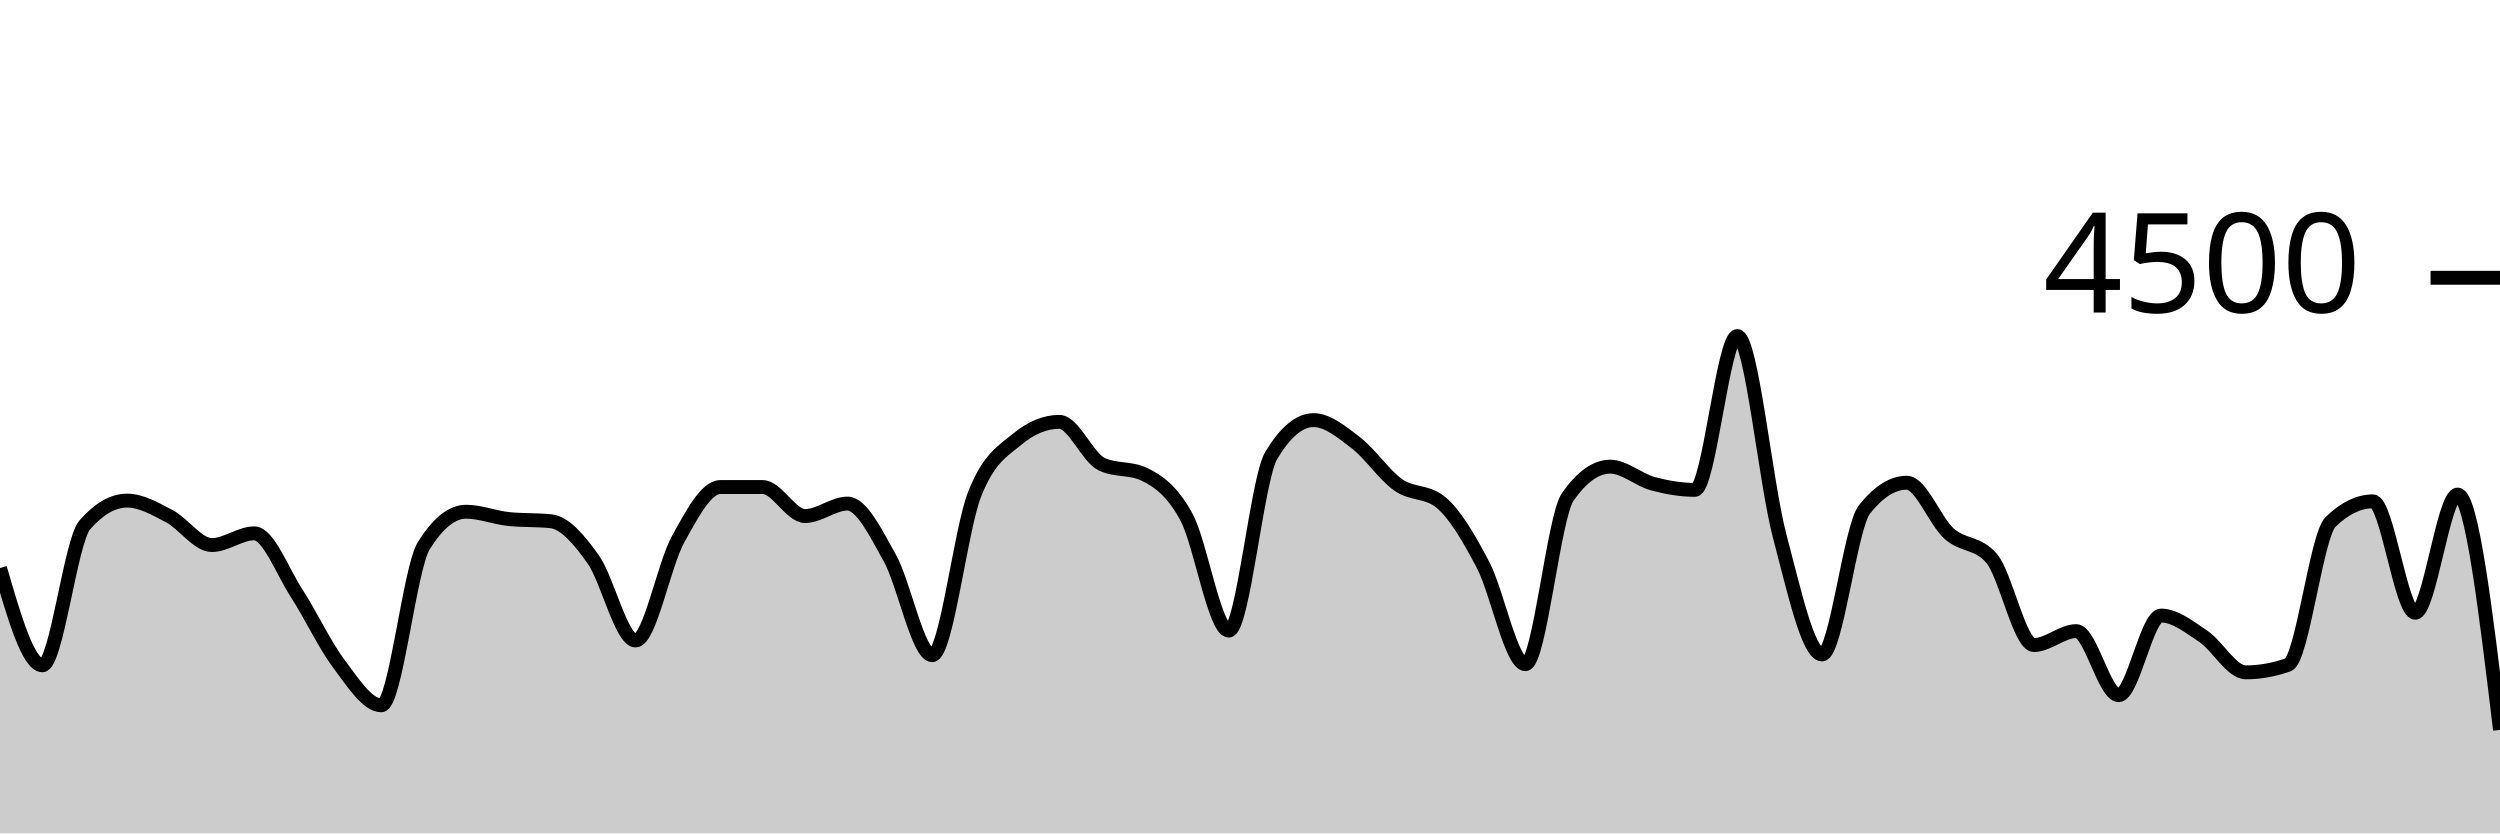
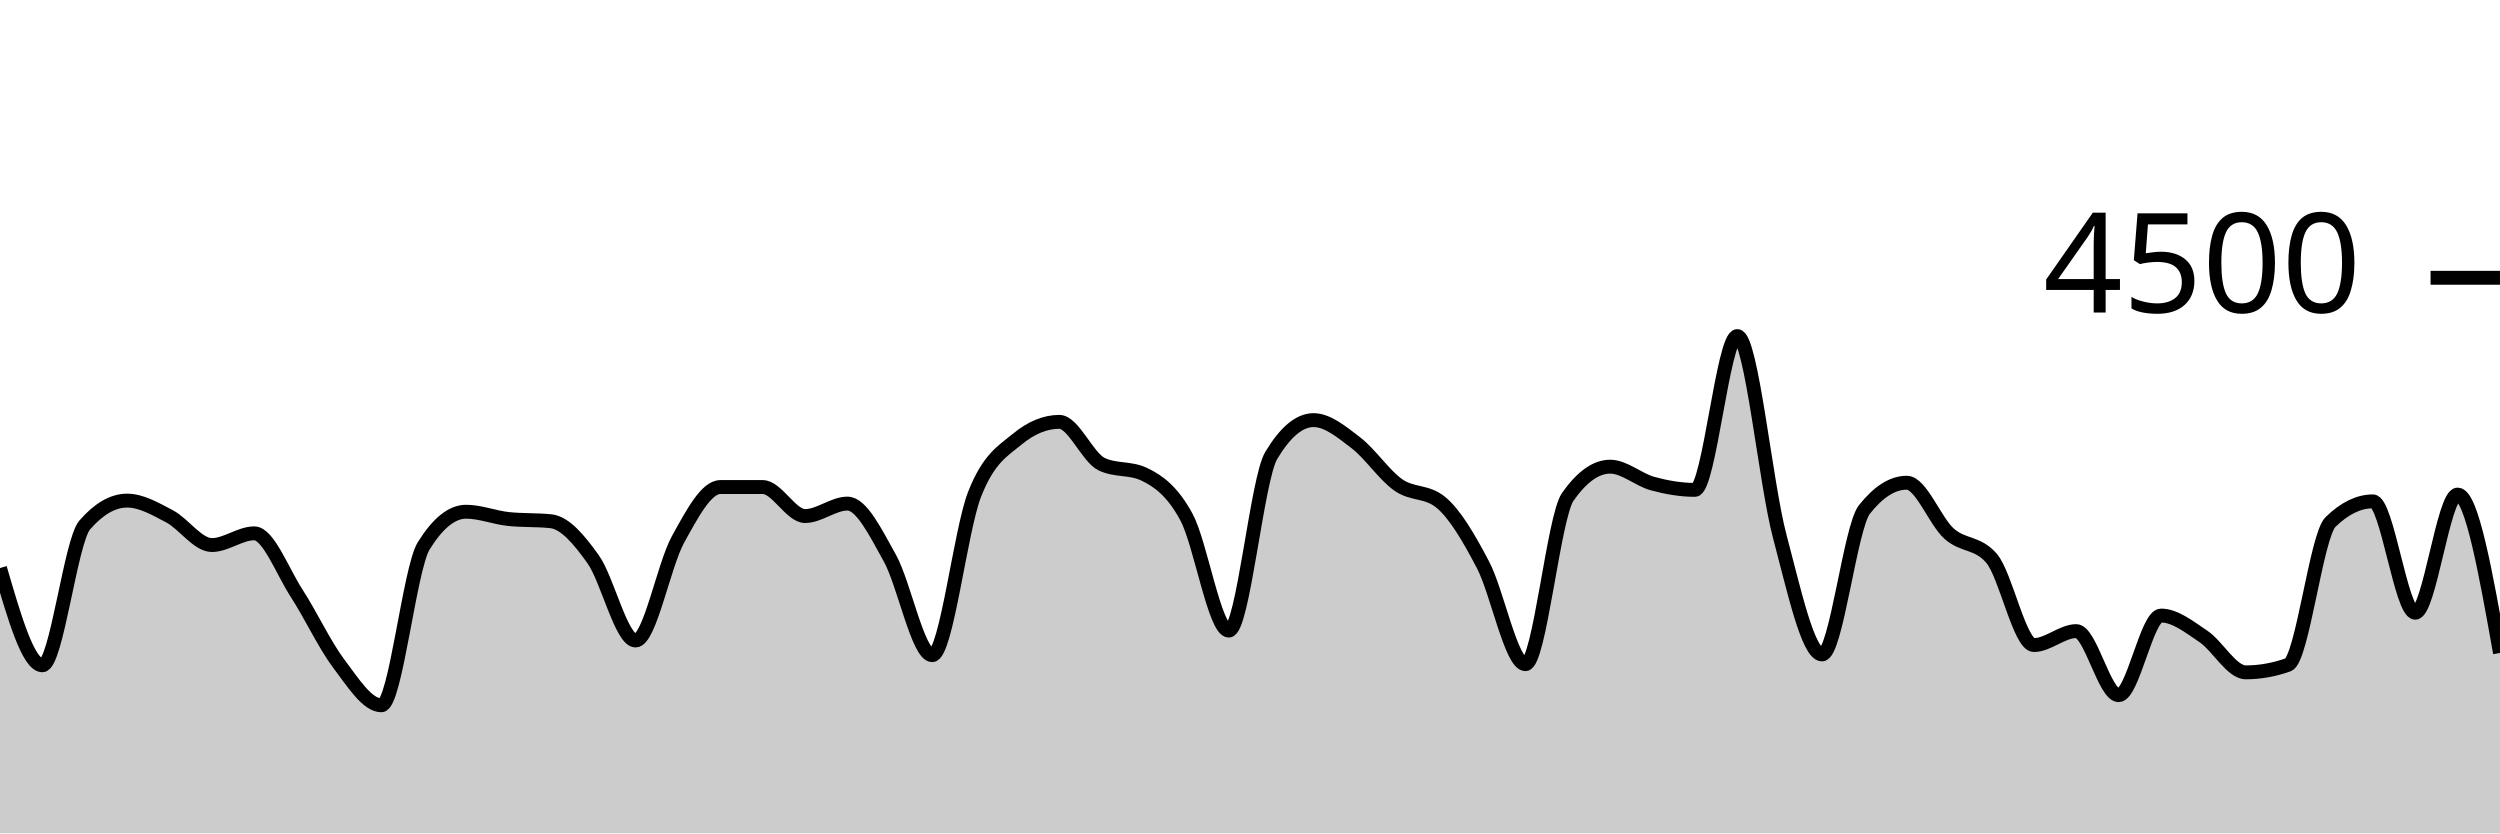
<svg xmlns="http://www.w3.org/2000/svg" viewBox="0 0 180 60">
  <g transform="translate(0,20)">
-     <path class="area" fill="rgba(0, 0, 0, 0.2)" d="M0,20.898C1.017,24.4,2.034,27.902,3.051,27.902C4.068,27.902,5.085,18.963,6.102,17.796C7.119,16.628,8.136,16.044,9.153,16.044C10.169,16.044,11.186,16.64,12.203,17.173C13.22,17.707,14.237,19.244,15.254,19.244C16.271,19.244,17.288,18.4,18.305,18.4C19.322,18.4,20.339,21.144,21.356,22.711C22.373,24.279,23.39,26.459,24.407,27.804C25.424,29.15,26.441,30.782,27.458,30.782C28.475,30.782,29.492,20.933,30.508,19.298C31.525,17.662,32.542,16.844,33.559,16.844C34.576,16.844,35.593,17.262,36.61,17.369C37.627,17.476,38.644,17.422,39.661,17.529C40.678,17.636,41.695,18.844,42.712,20.276C43.729,21.707,44.746,26.116,45.763,26.116C46.78,26.116,47.797,20.686,48.814,18.844C49.831,17.003,50.847,15.067,51.864,15.067C52.881,15.067,53.898,15.067,54.915,15.067C55.932,15.067,56.949,17.156,57.966,17.156C58.983,17.156,60,16.258,61.017,16.258C62.034,16.258,63.051,18.359,64.068,20.178C65.085,21.997,66.102,27.173,67.119,27.173C68.136,27.173,69.153,18.181,70.169,15.591C71.186,13.001,72.203,12.477,73.22,11.636C74.237,10.794,75.254,10.373,76.271,10.373C77.288,10.373,78.305,12.942,79.322,13.422C80.339,13.902,81.356,13.662,82.373,14.142C83.39,14.622,84.407,15.35,85.424,17.227C86.441,19.104,87.458,25.404,88.475,25.404C89.492,25.404,90.508,14.501,91.525,12.8C92.542,11.099,93.559,10.249,94.576,10.249C95.593,10.249,96.61,11.107,97.627,11.884C98.644,12.662,99.661,14.203,100.678,14.916C101.695,15.628,102.712,15.33,103.729,16.16C104.746,16.99,105.763,18.732,106.78,20.676C107.797,22.619,108.814,27.822,109.831,27.822C110.847,27.822,111.864,17.215,112.881,15.769C113.898,14.323,114.915,13.6,115.932,13.6C116.949,13.6,117.966,14.539,118.983,14.818C120,15.096,121.017,15.271,122.034,15.271C123.051,15.271,124.068,4.196,125.085,4.196C126.102,4.196,127.119,14.775,128.136,18.596C129.153,22.416,130.169,27.12,131.186,27.12C132.203,27.12,133.22,17.97,134.237,16.684C135.254,15.399,136.271,14.756,137.288,14.756C138.305,14.756,139.322,17.52,140.339,18.427C141.356,19.333,142.373,19.016,143.39,20.196C144.407,21.375,145.424,26.444,146.441,26.444C147.458,26.444,148.475,25.44,149.492,25.44C150.508,25.44,151.525,30.053,152.542,30.053C153.559,30.053,154.576,24.32,155.593,24.32C156.61,24.32,157.627,25.141,158.644,25.822C159.661,26.504,160.678,28.409,161.695,28.409C162.712,28.409,163.729,28.228,164.746,27.867C165.763,27.505,166.78,18.572,167.797,17.582C168.814,16.593,169.831,16.098,170.847,16.098C171.864,16.098,172.881,24.116,173.898,24.116C174.915,24.116,175.932,15.609,176.949,15.609C177.966,15.609,178.983,24.08,180,32.551L180,40C178.983,40,177.966,40,176.949,40C175.932,40,174.915,40,173.898,40C172.881,40,171.864,40,170.847,40C169.831,40,168.814,40,167.797,40C166.78,40,165.763,40,164.746,40C163.729,40,162.712,40,161.695,40C160.678,40,159.661,40,158.644,40C157.627,40,156.61,40,155.593,40C154.576,40,153.559,40,152.542,40C151.525,40,150.508,40,149.492,40C148.475,40,147.458,40,146.441,40C145.424,40,144.407,40,143.39,40C142.373,40,141.356,40,140.339,40C139.322,40,138.305,40,137.288,40C136.271,40,135.254,40,134.237,40C133.22,40,132.203,40,131.186,40C130.169,40,129.153,40,128.136,40C127.119,40,126.102,40,125.085,40C124.068,40,123.051,40,122.034,40C121.017,40,120,40,118.983,40C117.966,40,116.949,40,115.932,40C114.915,40,113.898,40,112.881,40C111.864,40,110.847,40,109.831,40C108.814,40,107.797,40,106.78,40C105.763,40,104.746,40,103.729,40C102.712,40,101.695,40,100.678,40C99.661,40,98.644,40,97.627,40C96.61,40,95.593,40,94.576,40C93.559,40,92.542,40,91.525,40C90.508,40,89.492,40,88.475,40C87.458,40,86.441,40,85.424,40C84.407,40,83.39,40,82.373,40C81.356,40,80.339,40,79.322,40C78.305,40,77.288,40,76.271,40C75.254,40,74.237,40,73.22,40C72.203,40,71.186,40,70.169,40C69.153,40,68.136,40,67.119,40C66.102,40,65.085,40,64.068,40C63.051,40,62.034,40,61.017,40C60,40,58.983,40,57.966,40C56.949,40,55.932,40,54.915,40C53.898,40,52.881,40,51.864,40C50.847,40,49.831,40,48.814,40C47.797,40,46.78,40,45.763,40C44.746,40,43.729,40,42.712,40C41.695,40,40.678,40,39.661,40C38.644,40,37.627,40,36.61,40C35.593,40,34.576,40,33.559,40C32.542,40,31.525,40,30.508,40C29.492,40,28.475,40,27.458,40C26.441,40,25.424,40,24.407,40C23.39,40,22.373,40,21.356,40C20.339,40,19.322,40,18.305,40C17.288,40,16.271,40,15.254,40C14.237,40,13.22,40,12.203,40C11.186,40,10.169,40,9.153,40C8.136,40,7.119,40,6.102,40C5.085,40,4.068,40,3.051,40C2.034,40,1.017,40,0,40Z" />
-     <path class="line" stroke="black" fill="none" d="M0,20.898C1.017,24.4,2.034,27.902,3.051,27.902C4.068,27.902,5.085,18.963,6.102,17.796C7.119,16.628,8.136,16.044,9.153,16.044C10.169,16.044,11.186,16.64,12.203,17.173C13.22,17.707,14.237,19.244,15.254,19.244C16.271,19.244,17.288,18.4,18.305,18.4C19.322,18.4,20.339,21.144,21.356,22.711C22.373,24.279,23.39,26.459,24.407,27.804C25.424,29.15,26.441,30.782,27.458,30.782C28.475,30.782,29.492,20.933,30.508,19.298C31.525,17.662,32.542,16.844,33.559,16.844C34.576,16.844,35.593,17.262,36.61,17.369C37.627,17.476,38.644,17.422,39.661,17.529C40.678,17.636,41.695,18.844,42.712,20.276C43.729,21.707,44.746,26.116,45.763,26.116C46.78,26.116,47.797,20.686,48.814,18.844C49.831,17.003,50.847,15.067,51.864,15.067C52.881,15.067,53.898,15.067,54.915,15.067C55.932,15.067,56.949,17.156,57.966,17.156C58.983,17.156,60,16.258,61.017,16.258C62.034,16.258,63.051,18.359,64.068,20.178C65.085,21.997,66.102,27.173,67.119,27.173C68.136,27.173,69.153,18.181,70.169,15.591C71.186,13.001,72.203,12.477,73.22,11.636C74.237,10.794,75.254,10.373,76.271,10.373C77.288,10.373,78.305,12.942,79.322,13.422C80.339,13.902,81.356,13.662,82.373,14.142C83.39,14.622,84.407,15.35,85.424,17.227C86.441,19.104,87.458,25.404,88.475,25.404C89.492,25.404,90.508,14.501,91.525,12.8C92.542,11.099,93.559,10.249,94.576,10.249C95.593,10.249,96.61,11.107,97.627,11.884C98.644,12.662,99.661,14.203,100.678,14.916C101.695,15.628,102.712,15.33,103.729,16.16C104.746,16.99,105.763,18.732,106.78,20.676C107.797,22.619,108.814,27.822,109.831,27.822C110.847,27.822,111.864,17.215,112.881,15.769C113.898,14.323,114.915,13.6,115.932,13.6C116.949,13.6,117.966,14.539,118.983,14.818C120,15.096,121.017,15.271,122.034,15.271C123.051,15.271,124.068,4.196,125.085,4.196C126.102,4.196,127.119,14.775,128.136,18.596C129.153,22.416,130.169,27.12,131.186,27.12C132.203,27.12,133.22,17.97,134.237,16.684C135.254,15.399,136.271,14.756,137.288,14.756C138.305,14.756,139.322,17.52,140.339,18.427C141.356,19.333,142.373,19.016,143.39,20.196C144.407,21.375,145.424,26.444,146.441,26.444C147.458,26.444,148.475,25.44,149.492,25.44C150.508,25.44,151.525,30.053,152.542,30.053C153.559,30.053,154.576,24.32,155.593,24.32C156.61,24.32,157.627,25.141,158.644,25.822C159.661,26.504,160.678,28.409,161.695,28.409C162.712,28.409,163.729,28.228,164.746,27.867C165.763,27.505,166.78,18.572,167.797,17.582C168.814,16.593,169.831,16.098,170.847,16.098C171.864,16.098,172.881,24.116,173.898,24.116C174.915,24.116,175.932,15.609,176.949,15.609C177.966,15.609,178.983,24.08,180,32.551" />
+     <path class="area" fill="rgba(0, 0, 0, 0.2)" d="M0,20.898C1.017,24.4,2.034,27.902,3.051,27.902C4.068,27.902,5.085,18.963,6.102,17.796C7.119,16.628,8.136,16.044,9.153,16.044C10.169,16.044,11.186,16.64,12.203,17.173C13.22,17.707,14.237,19.244,15.254,19.244C16.271,19.244,17.288,18.4,18.305,18.4C19.322,18.4,20.339,21.144,21.356,22.711C22.373,24.279,23.39,26.459,24.407,27.804C25.424,29.15,26.441,30.782,27.458,30.782C28.475,30.782,29.492,20.933,30.508,19.298C31.525,17.662,32.542,16.844,33.559,16.844C34.576,16.844,35.593,17.262,36.61,17.369C37.627,17.476,38.644,17.422,39.661,17.529C40.678,17.636,41.695,18.844,42.712,20.276C43.729,21.707,44.746,26.116,45.763,26.116C46.78,26.116,47.797,20.686,48.814,18.844C49.831,17.003,50.847,15.067,51.864,15.067C52.881,15.067,53.898,15.067,54.915,15.067C55.932,15.067,56.949,17.156,57.966,17.156C58.983,17.156,60,16.258,61.017,16.258C62.034,16.258,63.051,18.359,64.068,20.178C65.085,21.997,66.102,27.173,67.119,27.173C68.136,27.173,69.153,18.181,70.169,15.591C71.186,13.001,72.203,12.477,73.22,11.636C74.237,10.794,75.254,10.373,76.271,10.373C77.288,10.373,78.305,12.942,79.322,13.422C80.339,13.902,81.356,13.662,82.373,14.142C83.39,14.622,84.407,15.35,85.424,17.227C86.441,19.104,87.458,25.404,88.475,25.404C89.492,25.404,90.508,14.501,91.525,12.8C92.542,11.099,93.559,10.249,94.576,10.249C95.593,10.249,96.61,11.107,97.627,11.884C98.644,12.662,99.661,14.203,100.678,14.916C101.695,15.628,102.712,15.33,103.729,16.16C104.746,16.99,105.763,18.732,106.78,20.676C107.797,22.619,108.814,27.822,109.831,27.822C110.847,27.822,111.864,17.215,112.881,15.769C113.898,14.323,114.915,13.6,115.932,13.6C116.949,13.6,117.966,14.539,118.983,14.818C120,15.096,121.017,15.271,122.034,15.271C123.051,15.271,124.068,4.196,125.085,4.196C126.102,4.196,127.119,14.775,128.136,18.596C129.153,22.416,130.169,27.12,131.186,27.12C132.203,27.12,133.22,17.97,134.237,16.684C135.254,15.399,136.271,14.756,137.288,14.756C138.305,14.756,139.322,17.52,140.339,18.427C141.356,19.333,142.373,19.016,143.39,20.196C144.407,21.375,145.424,26.444,146.441,26.444C147.458,26.444,148.475,25.44,149.492,25.44C150.508,25.44,151.525,30.053,152.542,30.053C153.559,30.053,154.576,24.32,155.593,24.32C156.61,24.32,157.627,25.141,158.644,25.822C159.661,26.504,160.678,28.409,161.695,28.409C162.712,28.409,163.729,28.228,164.746,27.867C165.763,27.505,166.78,18.572,167.797,17.582C168.814,16.593,169.831,16.098,170.847,16.098C171.864,16.098,172.881,24.116,173.898,24.116C174.915,24.116,175.932,15.609,176.949,15.609C177.966,15.609,178.983,21.311,180,27.013L180,40C178.983,40,177.966,40,176.949,40C175.932,40,174.915,40,173.898,40C172.881,40,171.864,40,170.847,40C169.831,40,168.814,40,167.797,40C166.78,40,165.763,40,164.746,40C163.729,40,162.712,40,161.695,40C160.678,40,159.661,40,158.644,40C157.627,40,156.61,40,155.593,40C154.576,40,153.559,40,152.542,40C151.525,40,150.508,40,149.492,40C148.475,40,147.458,40,146.441,40C145.424,40,144.407,40,143.39,40C142.373,40,141.356,40,140.339,40C139.322,40,138.305,40,137.288,40C136.271,40,135.254,40,134.237,40C133.22,40,132.203,40,131.186,40C130.169,40,129.153,40,128.136,40C127.119,40,126.102,40,125.085,40C124.068,40,123.051,40,122.034,40C121.017,40,120,40,118.983,40C117.966,40,116.949,40,115.932,40C114.915,40,113.898,40,112.881,40C111.864,40,110.847,40,109.831,40C108.814,40,107.797,40,106.78,40C105.763,40,104.746,40,103.729,40C102.712,40,101.695,40,100.678,40C99.661,40,98.644,40,97.627,40C96.61,40,95.593,40,94.576,40C93.559,40,92.542,40,91.525,40C90.508,40,89.492,40,88.475,40C87.458,40,86.441,40,85.424,40C84.407,40,83.39,40,82.373,40C81.356,40,80.339,40,79.322,40C78.305,40,77.288,40,76.271,40C75.254,40,74.237,40,73.22,40C72.203,40,71.186,40,70.169,40C69.153,40,68.136,40,67.119,40C66.102,40,65.085,40,64.068,40C63.051,40,62.034,40,61.017,40C60,40,58.983,40,57.966,40C56.949,40,55.932,40,54.915,40C53.898,40,52.881,40,51.864,40C50.847,40,49.831,40,48.814,40C47.797,40,46.78,40,45.763,40C44.746,40,43.729,40,42.712,40C41.695,40,40.678,40,39.661,40C38.644,40,37.627,40,36.61,40C35.593,40,34.576,40,33.559,40C32.542,40,31.525,40,30.508,40C29.492,40,28.475,40,27.458,40C26.441,40,25.424,40,24.407,40C23.39,40,22.373,40,21.356,40C20.339,40,19.322,40,18.305,40C17.288,40,16.271,40,15.254,40C14.237,40,13.22,40,12.203,40C11.186,40,10.169,40,9.153,40C8.136,40,7.119,40,6.102,40C5.085,40,4.068,40,3.051,40C2.034,40,1.017,40,0,40Z" />
+     <path class="line" stroke="black" fill="none" d="M0,20.898C1.017,24.4,2.034,27.902,3.051,27.902C4.068,27.902,5.085,18.963,6.102,17.796C7.119,16.628,8.136,16.044,9.153,16.044C10.169,16.044,11.186,16.64,12.203,17.173C13.22,17.707,14.237,19.244,15.254,19.244C16.271,19.244,17.288,18.4,18.305,18.4C19.322,18.4,20.339,21.144,21.356,22.711C22.373,24.279,23.39,26.459,24.407,27.804C25.424,29.15,26.441,30.782,27.458,30.782C28.475,30.782,29.492,20.933,30.508,19.298C31.525,17.662,32.542,16.844,33.559,16.844C34.576,16.844,35.593,17.262,36.61,17.369C37.627,17.476,38.644,17.422,39.661,17.529C40.678,17.636,41.695,18.844,42.712,20.276C43.729,21.707,44.746,26.116,45.763,26.116C46.78,26.116,47.797,20.686,48.814,18.844C49.831,17.003,50.847,15.067,51.864,15.067C52.881,15.067,53.898,15.067,54.915,15.067C55.932,15.067,56.949,17.156,57.966,17.156C58.983,17.156,60,16.258,61.017,16.258C62.034,16.258,63.051,18.359,64.068,20.178C65.085,21.997,66.102,27.173,67.119,27.173C68.136,27.173,69.153,18.181,70.169,15.591C71.186,13.001,72.203,12.477,73.22,11.636C74.237,10.794,75.254,10.373,76.271,10.373C77.288,10.373,78.305,12.942,79.322,13.422C80.339,13.902,81.356,13.662,82.373,14.142C83.39,14.622,84.407,15.35,85.424,17.227C86.441,19.104,87.458,25.404,88.475,25.404C89.492,25.404,90.508,14.501,91.525,12.8C92.542,11.099,93.559,10.249,94.576,10.249C95.593,10.249,96.61,11.107,97.627,11.884C98.644,12.662,99.661,14.203,100.678,14.916C101.695,15.628,102.712,15.33,103.729,16.16C104.746,16.99,105.763,18.732,106.78,20.676C107.797,22.619,108.814,27.822,109.831,27.822C110.847,27.822,111.864,17.215,112.881,15.769C113.898,14.323,114.915,13.6,115.932,13.6C116.949,13.6,117.966,14.539,118.983,14.818C120,15.096,121.017,15.271,122.034,15.271C123.051,15.271,124.068,4.196,125.085,4.196C126.102,4.196,127.119,14.775,128.136,18.596C129.153,22.416,130.169,27.12,131.186,27.12C132.203,27.12,133.22,17.97,134.237,16.684C135.254,15.399,136.271,14.756,137.288,14.756C138.305,14.756,139.322,17.52,140.339,18.427C141.356,19.333,142.373,19.016,143.39,20.196C144.407,21.375,145.424,26.444,146.441,26.444C147.458,26.444,148.475,25.44,149.492,25.44C150.508,25.44,151.525,30.053,152.542,30.053C153.559,30.053,154.576,24.32,155.593,24.32C156.61,24.32,157.627,25.141,158.644,25.822C159.661,26.504,160.678,28.409,161.695,28.409C162.712,28.409,163.729,28.228,164.746,27.867C165.763,27.505,166.78,18.572,167.797,17.582C168.814,16.593,169.831,16.098,170.847,16.098C171.864,16.098,172.881,24.116,173.898,24.116C174.915,24.116,175.932,15.609,176.949,15.609C177.966,15.609,178.983,21.311,180,27.013" />
    <path class="axis-ceiling" stroke-width="1" stroke="black" fill="none" d="M175,0L180,0" />
    <text class="axis-ceiling-label" font-family="sans-serif" text-anchor="end" font-size="10px" x="170" y="2.5">4500</text>
  </g>
</svg>
